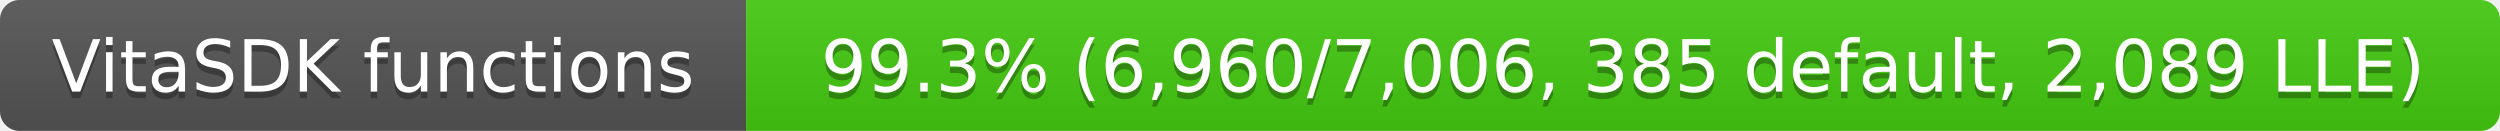
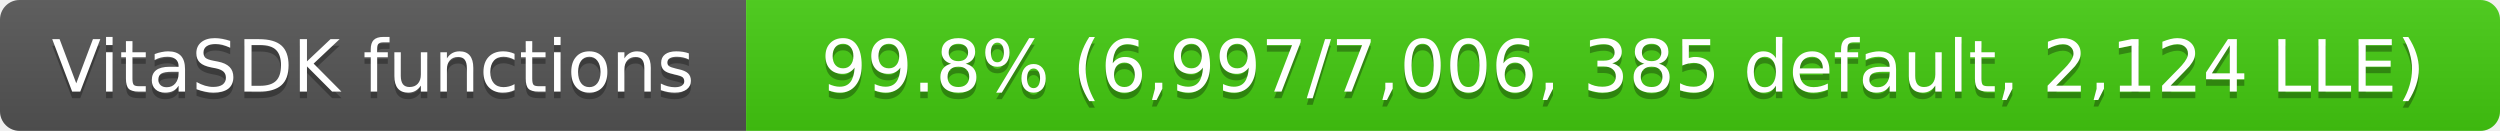
- <svg xmlns="http://www.w3.org/2000/svg" width="382" height="20" role="img" aria-label="VitaSDK functions: 99.3% (6,960/7,006, 385 default, 2,089 LLE)">
+ <svg xmlns="http://www.w3.org/2000/svg" width="382" height="20" role="img" aria-label="VitaSDK functions: 99.8% (6,997/7,006, 385 default, 2,124 LLE)">
  <linearGradient id="s" x2="0" y2="100%">
    <stop offset="0" stop-color="#bbb" stop-opacity=".1" />
    <stop offset="1" stop-opacity=".1" />
  </linearGradient>
  <clipPath id="r">
    <rect width="382" height="20" rx="3" fill="#fff" />
  </clipPath>
  <g clip-path="url(#r)">
    <rect width="114" height="20" fill="#555" />
    <rect x="114" width="268" height="20" fill="#4c1" />
    <rect width="382" height="20" fill="url(#s)" />
  </g>
  <g fill="#fff" text-anchor="middle" font-family="Verdana,Geneva,DejaVu Sans,sans-serif" font-size="11">
    <text x="57" y="15" fill="#010101" fill-opacity=".3">VitaSDK functions</text>
    <text x="57" y="14">VitaSDK functions</text>
-     <text x="248" y="15" fill="#010101" fill-opacity=".3">99.3% (6,960/7,006, 385 default, 2,089 LLE)</text>
-     <text x="248" y="14">99.3% (6,960/7,006, 385 default, 2,089 LLE)</text>
+     <text x="248" y="15" fill="#010101" fill-opacity=".3">99.8% (6,997/7,006, 385 default, 2,124 LLE)</text>
+     <text x="248" y="14">99.8% (6,997/7,006, 385 default, 2,124 LLE)</text>
  </g>
</svg>
